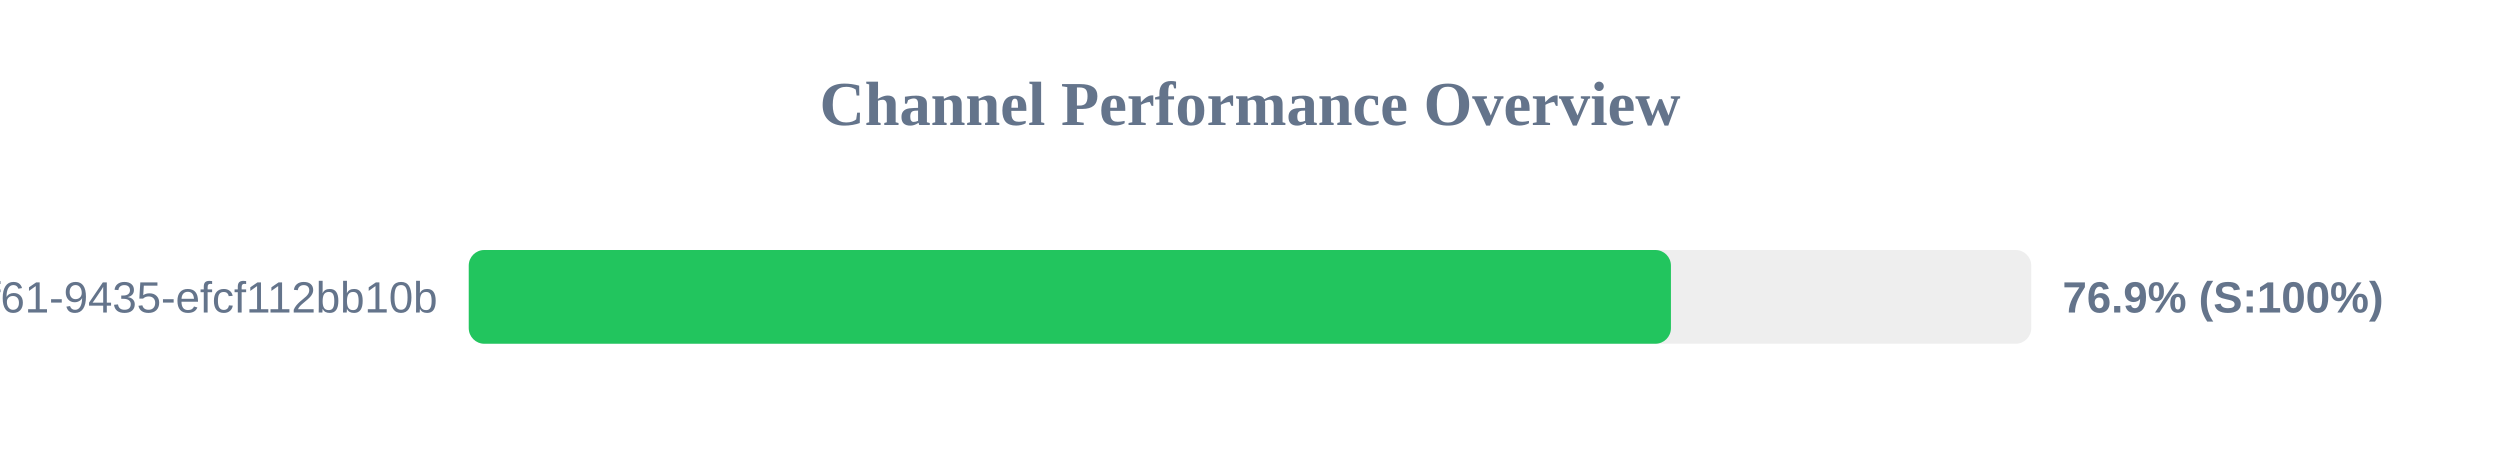
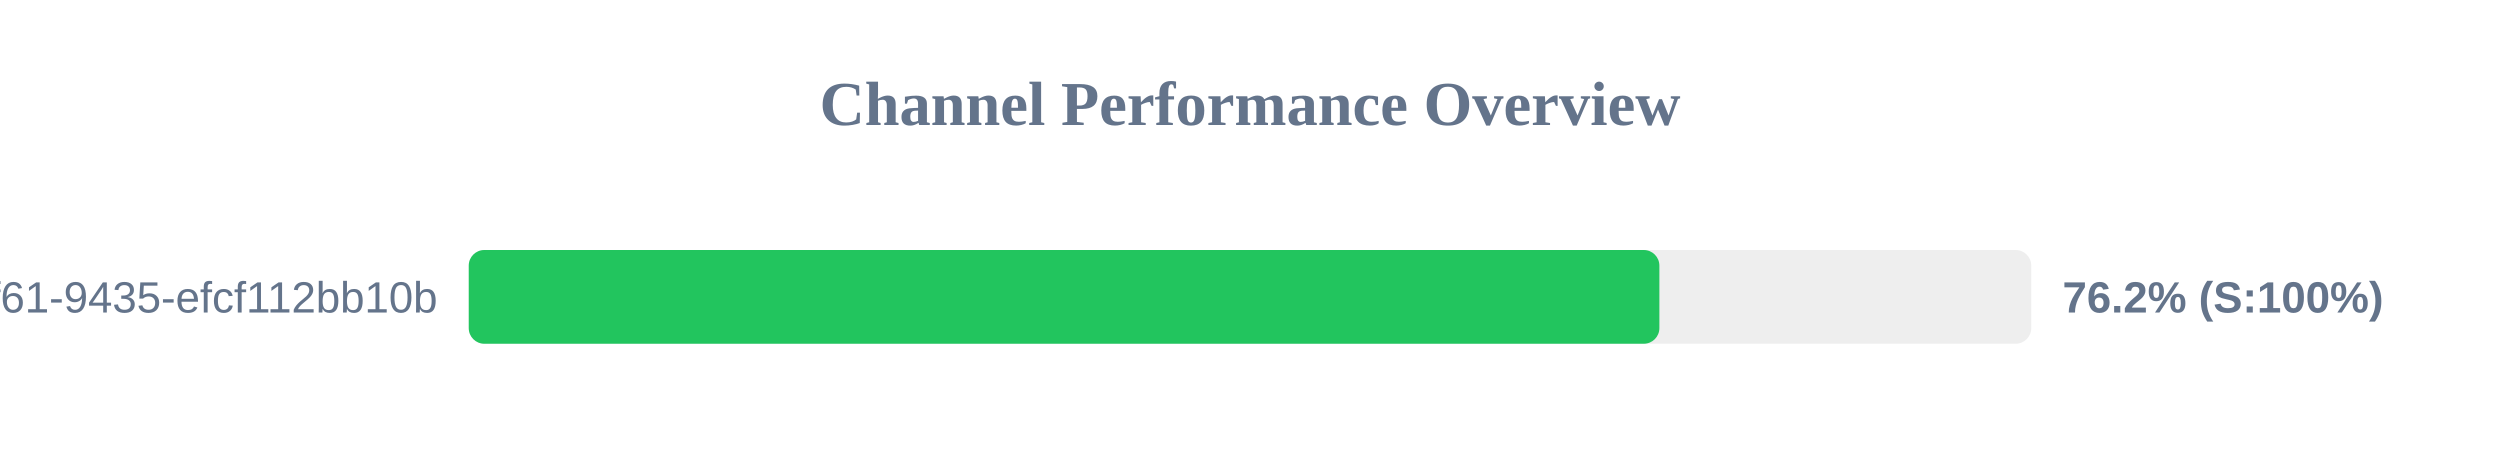
<svg xmlns="http://www.w3.org/2000/svg" width="800" height="150" version="1.1">
  <style>
        .row { font: 14px Arial; fill: #64748b; }
        .score { font: bold 14px Arial; fill: #64748b; }
    </style>
  <text x="400" y="40" text-anchor="middle" font-size="20px" font-weight="bold" fill="#64748b">Channel Performance Overview</text>
  <rect x="150" y="80" width="500" height="30" fill="#eee" rx="5" />
-   <rect x="150" y="80" width="384.7" height="30" fill="#22c55e" rx="5" />
+   <rect x="150" y="80" width="381.0" height="30" fill="#22c55e" rx="5" />
  <text x="140" y="100" text-anchor="end" class="row">?uuid=07c122ad-50b2-4f61-9435-efcf112bb10b</text>
-   <text x="660" y="100" text-anchor="start" class="score">76.9% (S:100%)</text>
+   <text x="660" y="100" text-anchor="start" class="score">76.2% (S:100%)</text>
</svg>
